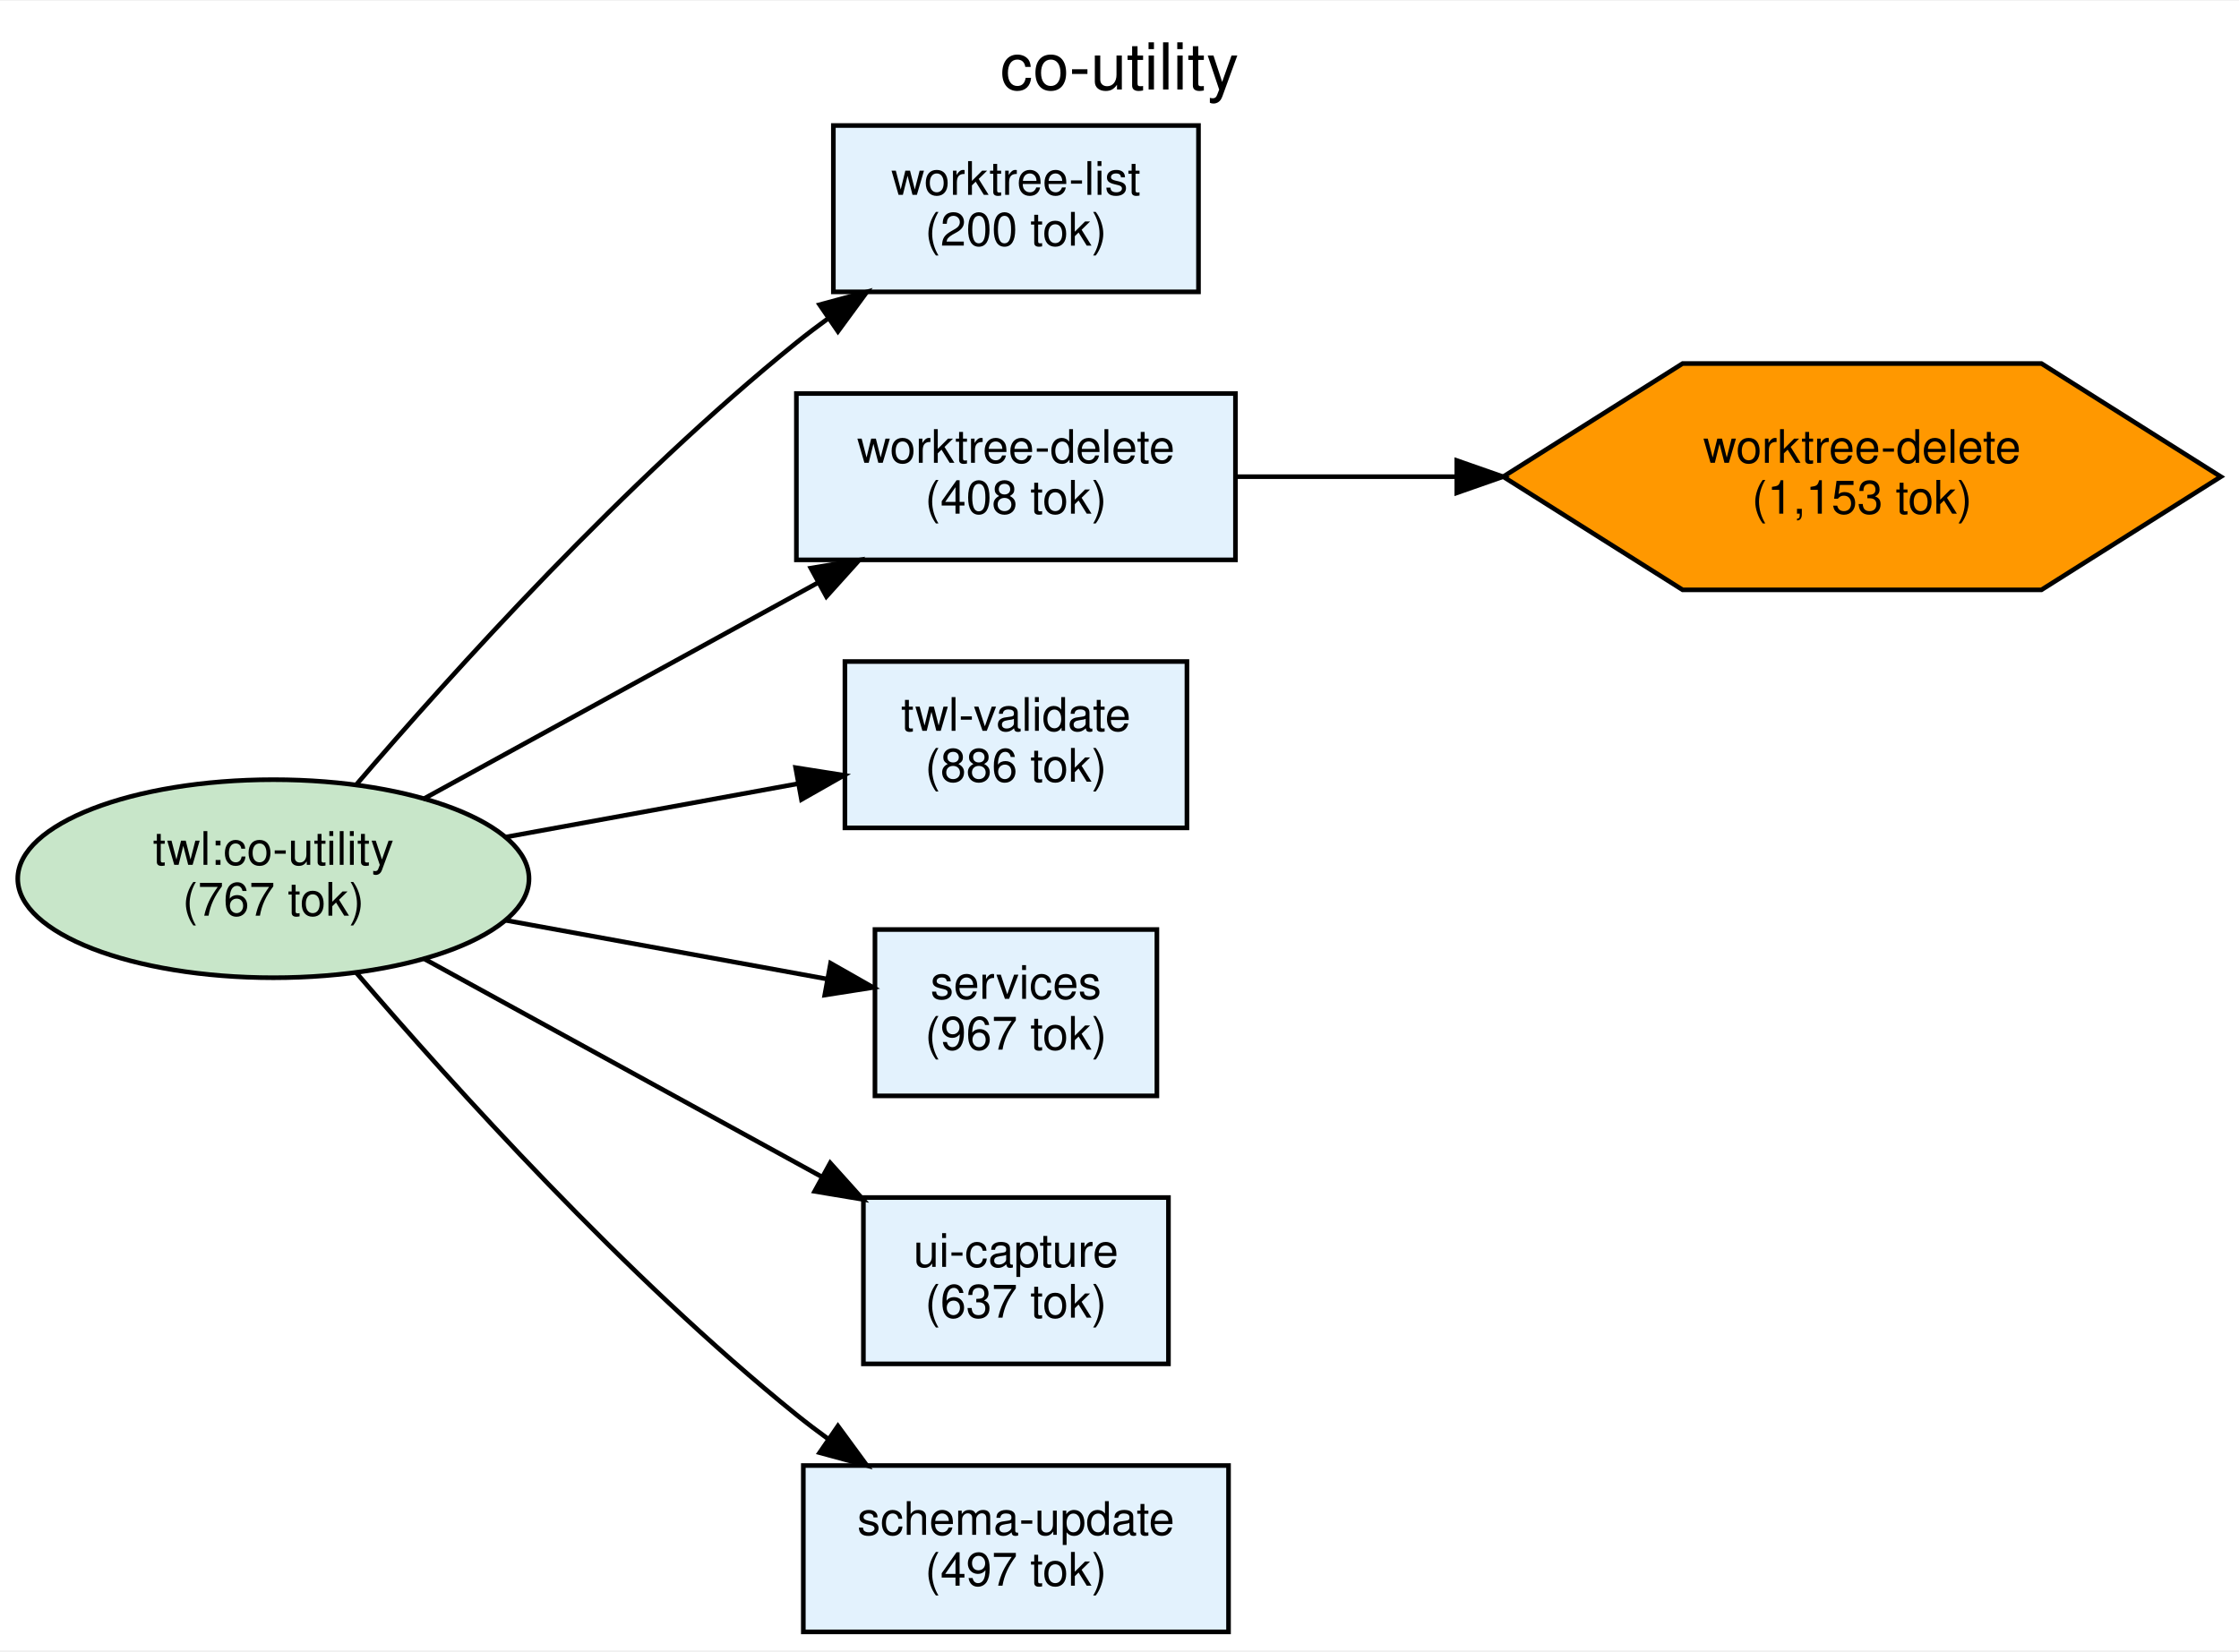
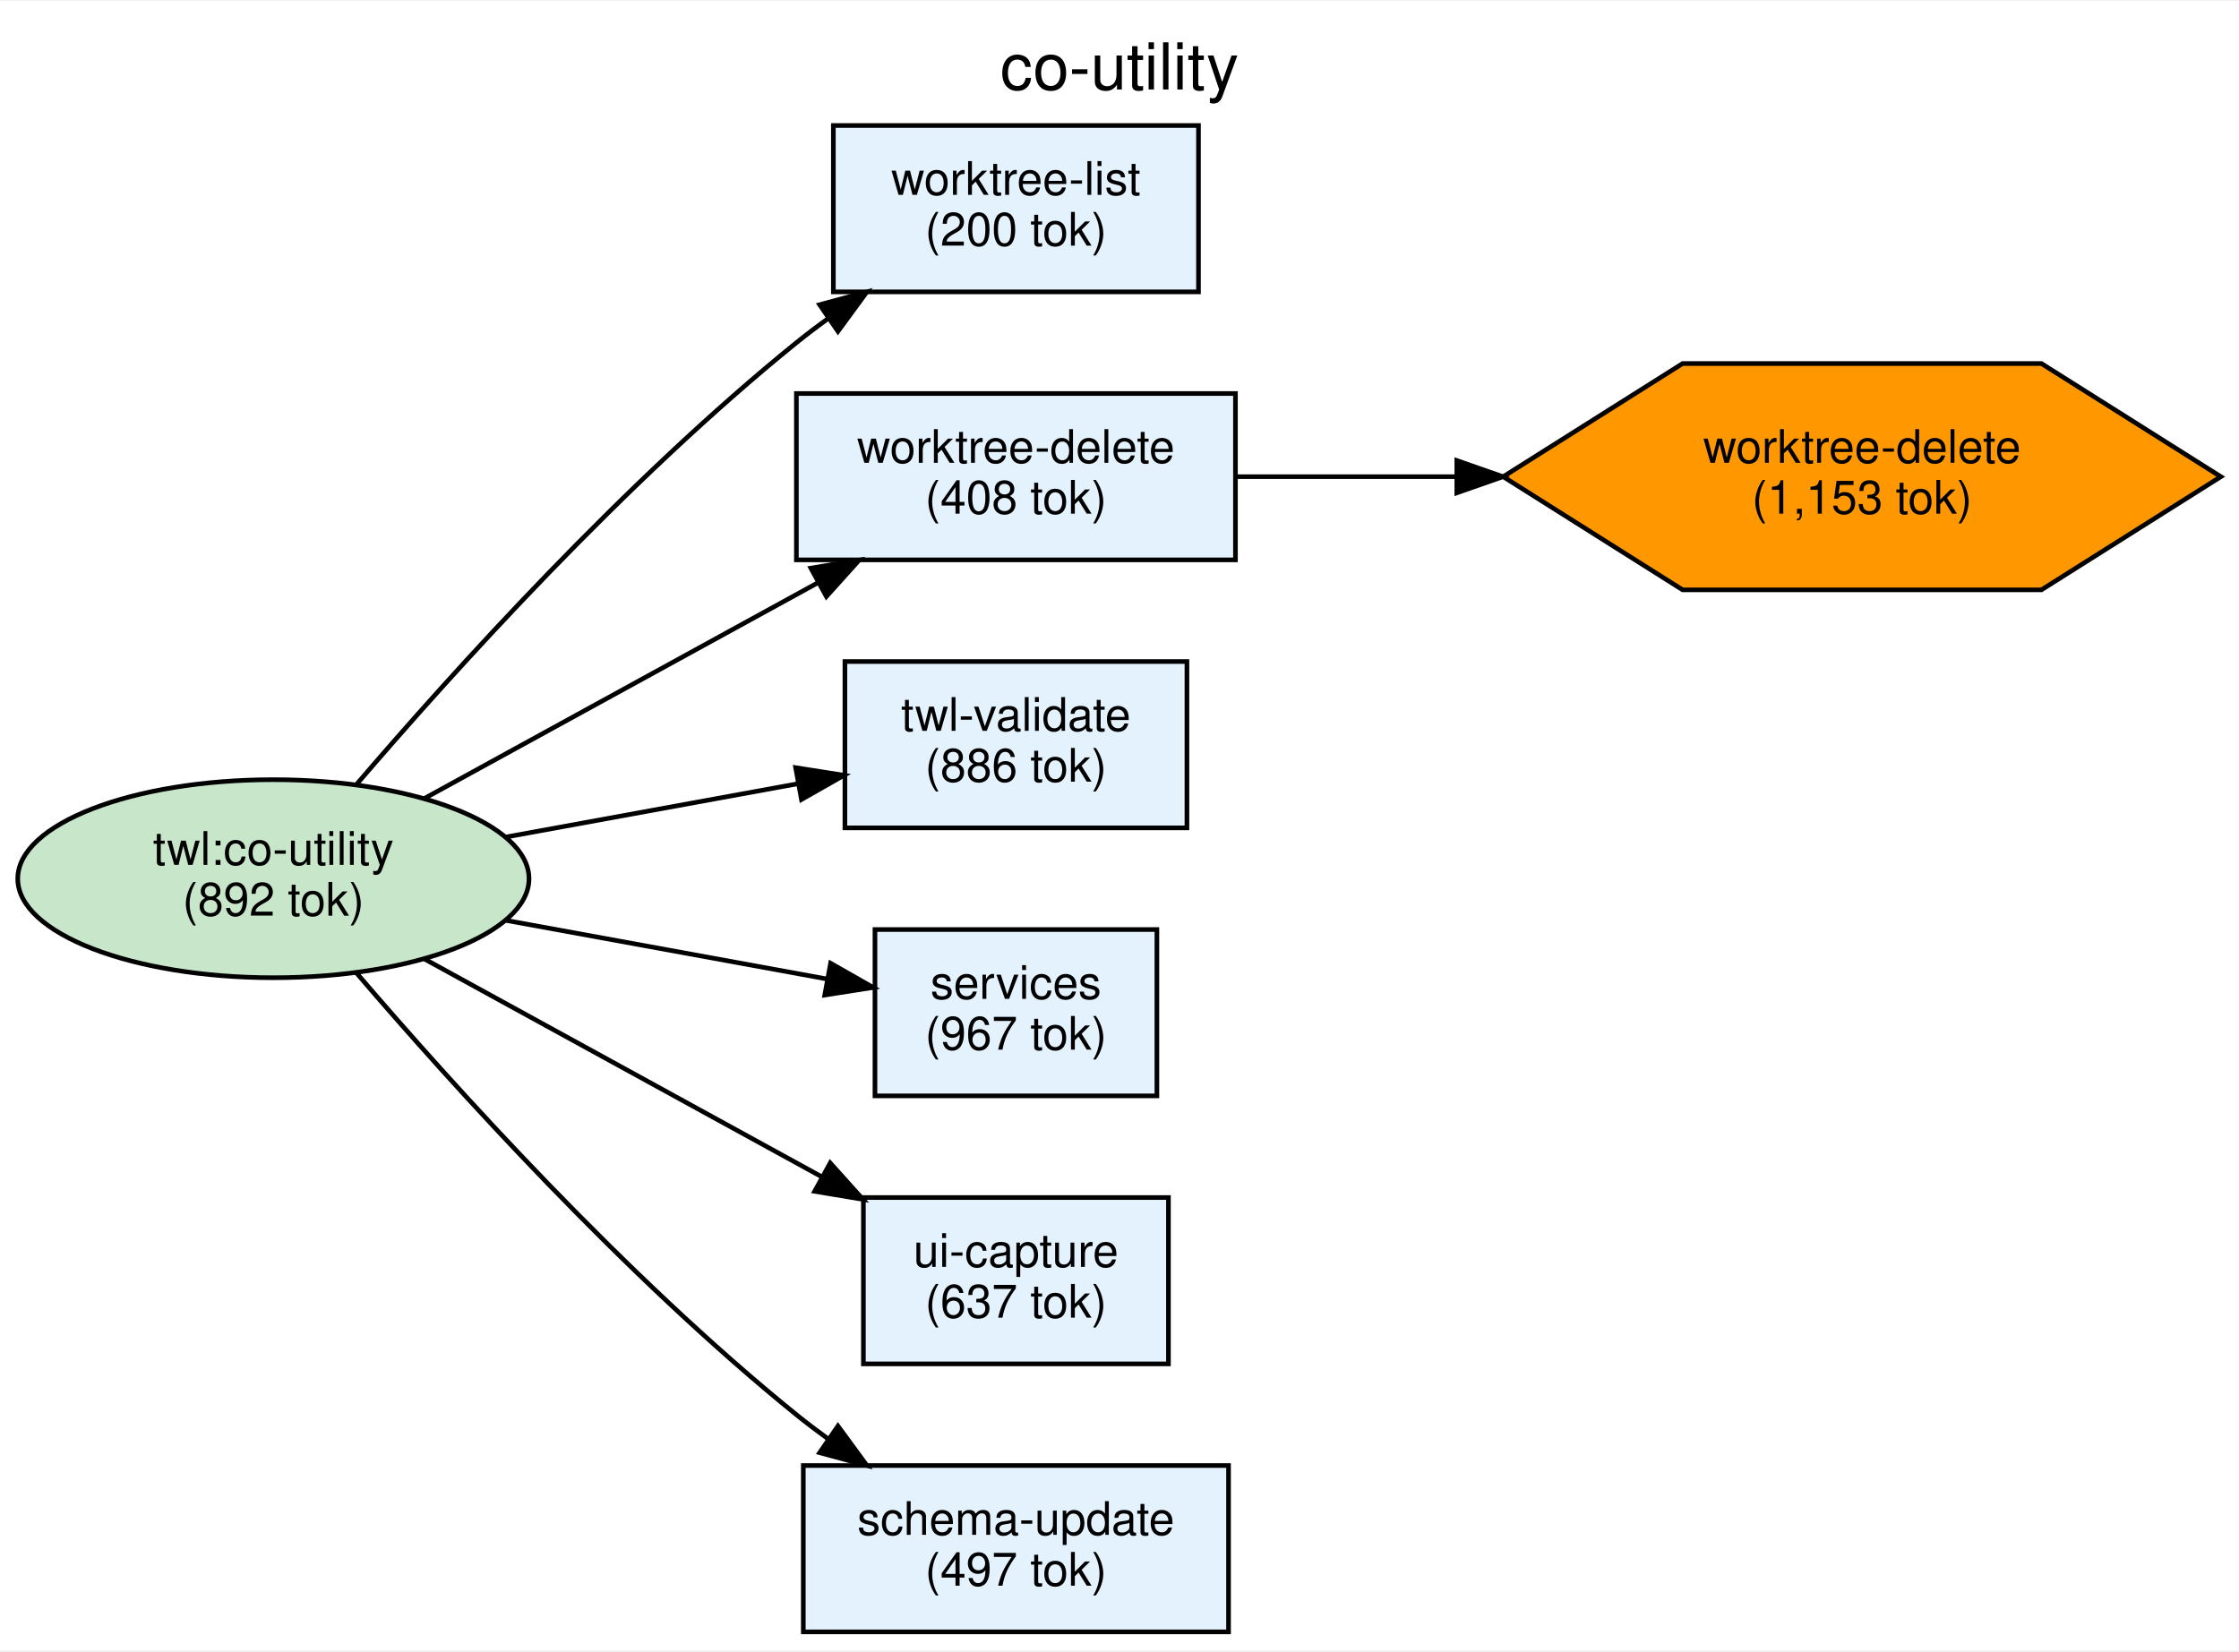
<svg xmlns="http://www.w3.org/2000/svg" width="484pt" height="357pt" viewBox="0.00 0.00 484.44 357.00">
  <g id="graph0" class="graph" transform="scale(1 1) rotate(0) translate(4 353)">
    <polygon fill="white" stroke="transparent" points="-4,4 -4,-353 480.44,-353 480.44,4 -4,4" />
    <text text-anchor="middle" x="238.22" y="-333.8" font-family="Helvetica,sans-Serif" font-size="14.00">co-utility</text>
    <g id="node1" class="node">
      <ellipse fill="#c8e6c9" stroke="black" cx="55.15" cy="-163" rx="55.31" ry="21.43" />
      <text text-anchor="middle" x="55.15" y="-166" font-family="Helvetica,sans-Serif" font-size="10.00">twl:co-utility</text>
-       <text text-anchor="middle" x="55.15" y="-155" font-family="Helvetica,sans-Serif" font-size="10.00">(767 tok)</text>
+       <text text-anchor="middle" x="55.15" y="-155" font-family="Helvetica,sans-Serif" font-size="10.00">(892 tok)</text>
    </g>
    <g id="node2" class="node">
      <polygon fill="#e3f2fd" stroke="black" points="255.31,-326 176.31,-326 176.31,-290 255.31,-290 255.31,-326" />
      <text text-anchor="middle" x="215.81" y="-311" font-family="Helvetica,sans-Serif" font-size="10.00">worktree-list</text>
      <text text-anchor="middle" x="215.81" y="-300" font-family="Helvetica,sans-Serif" font-size="10.00">(200 tok)</text>
    </g>
    <g id="edge1" class="edge">
      <path fill="none" stroke="black" d="M73.08,-183.34C93.97,-207.73 131.28,-249.06 168.31,-279 170.53,-280.79 172.87,-282.57 175.26,-284.3" />
      <polygon fill="black" stroke="black" points="173.34,-287.22 183.56,-289.99 177.3,-281.45 173.34,-287.22" />
    </g>
    <g id="node3" class="node">
      <polygon fill="#e3f2fd" stroke="black" points="252.81,-210 178.81,-210 178.81,-174 252.81,-174 252.81,-210" />
      <text text-anchor="middle" x="215.81" y="-195" font-family="Helvetica,sans-Serif" font-size="10.00">twl-validate</text>
      <text text-anchor="middle" x="215.81" y="-184" font-family="Helvetica,sans-Serif" font-size="10.00">(886 tok)</text>
    </g>
    <g id="edge3" class="edge">
      <path fill="none" stroke="black" d="M105.48,-172.02C125.62,-175.7 148.79,-179.93 168.6,-183.55" />
      <polygon fill="black" stroke="black" points="168.15,-187.03 178.62,-185.38 169.41,-180.14 168.15,-187.03" />
    </g>
    <g id="node4" class="node">
      <polygon fill="#e3f2fd" stroke="black" points="246.31,-152 185.31,-152 185.31,-116 246.31,-116 246.31,-152" />
      <text text-anchor="middle" x="215.81" y="-137" font-family="Helvetica,sans-Serif" font-size="10.00">services</text>
      <text text-anchor="middle" x="215.81" y="-126" font-family="Helvetica,sans-Serif" font-size="10.00">(967 tok)</text>
    </g>
    <g id="edge4" class="edge">
      <path fill="none" stroke="black" d="M105.48,-153.98C127.84,-149.9 153.93,-145.13 175.01,-141.28" />
      <polygon fill="black" stroke="black" points="175.71,-144.7 184.92,-139.46 174.45,-137.82 175.71,-144.7" />
    </g>
    <g id="node5" class="node">
      <polygon fill="#e3f2fd" stroke="black" points="248.81,-94 182.81,-94 182.81,-58 248.81,-58 248.81,-94" />
      <text text-anchor="middle" x="215.81" y="-79" font-family="Helvetica,sans-Serif" font-size="10.00">ui-capture</text>
      <text text-anchor="middle" x="215.81" y="-68" font-family="Helvetica,sans-Serif" font-size="10.00">(637 tok)</text>
    </g>
    <g id="edge5" class="edge">
      <path fill="none" stroke="black" d="M87.5,-145.81C112.25,-132.24 146.97,-113.2 173.9,-98.43" />
      <polygon fill="black" stroke="black" points="175.63,-101.48 182.71,-93.6 172.26,-95.34 175.63,-101.48" />
    </g>
    <g id="node6" class="node">
      <polygon fill="#e3f2fd" stroke="black" points="263.31,-268 168.31,-268 168.31,-232 263.31,-232 263.31,-268" />
      <text text-anchor="middle" x="215.81" y="-253" font-family="Helvetica,sans-Serif" font-size="10.00">worktree-delete</text>
      <text text-anchor="middle" x="215.81" y="-242" font-family="Helvetica,sans-Serif" font-size="10.00">(408 tok)</text>
    </g>
    <g id="edge2" class="edge">
      <path fill="none" stroke="black" d="M87.5,-180.19C112,-193.62 146.29,-212.43 173.11,-227.13" />
      <polygon fill="black" stroke="black" points="171.44,-230.21 181.89,-231.95 174.8,-224.07 171.44,-230.21" />
    </g>
    <g id="node7" class="node">
      <polygon fill="#e3f2fd" stroke="black" points="261.81,-36 169.81,-36 169.81,0 261.81,0 261.81,-36" />
      <text text-anchor="middle" x="215.81" y="-21" font-family="Helvetica,sans-Serif" font-size="10.00">schema-update</text>
      <text text-anchor="middle" x="215.81" y="-10" font-family="Helvetica,sans-Serif" font-size="10.00">(497 tok)</text>
    </g>
    <g id="edge6" class="edge">
      <path fill="none" stroke="black" d="M73.08,-142.66C93.97,-118.27 131.28,-76.94 168.31,-47 170.53,-45.21 172.87,-43.43 175.26,-41.7" />
      <polygon fill="black" stroke="black" points="177.3,-44.55 183.56,-36.01 173.34,-38.78 177.3,-44.55" />
    </g>
    <g id="node8" class="node">
      <polygon fill="#ff9800" stroke="black" points="476.51,-250 437.69,-274.49 360.06,-274.49 321.24,-250 360.06,-225.51 437.69,-225.51 476.51,-250" />
      <text text-anchor="middle" x="398.88" y="-253" font-family="Helvetica,sans-Serif" font-size="10.00">worktree-delete</text>
      <text text-anchor="middle" x="398.88" y="-242" font-family="Helvetica,sans-Serif" font-size="10.00">(1,153 tok)</text>
    </g>
    <g id="edge7" class="edge">
      <path fill="none" stroke="black" d="M263.44,-250C278.02,-250 294.6,-250 311.02,-250" />
      <polygon fill="black" stroke="black" points="311.2,-253.5 321.2,-250 311.2,-246.5 311.2,-253.5" />
    </g>
  </g>
</svg>
